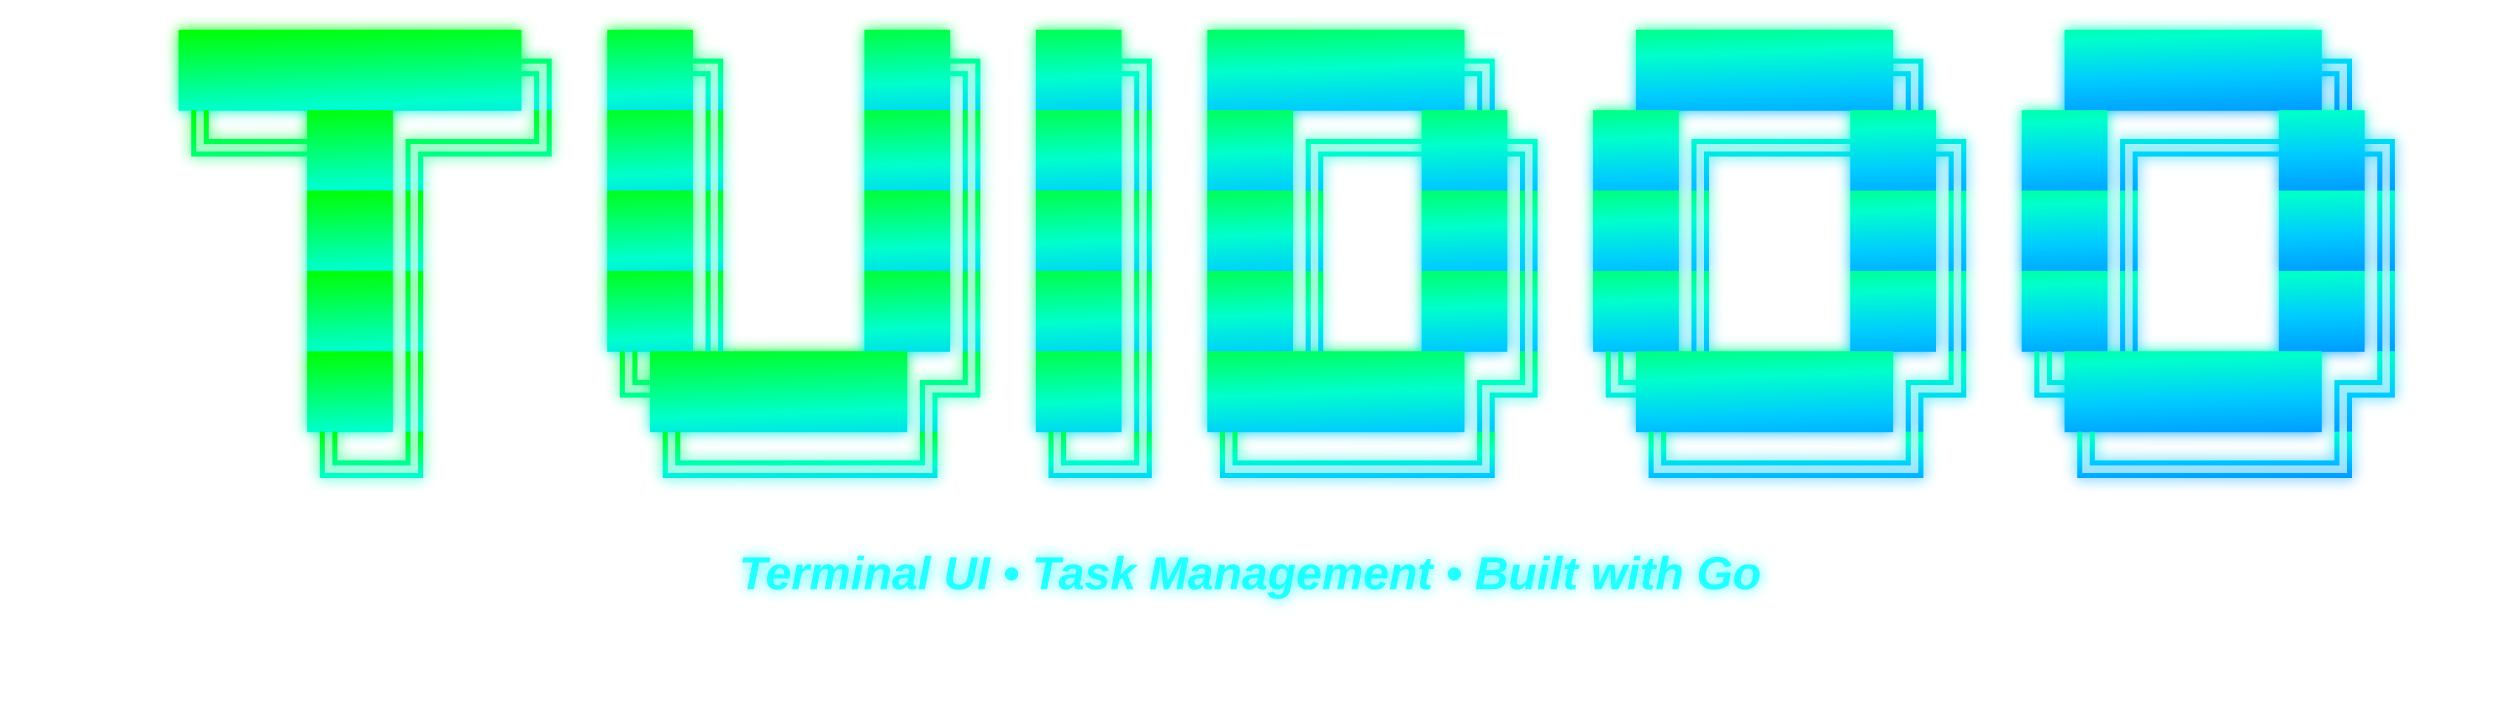
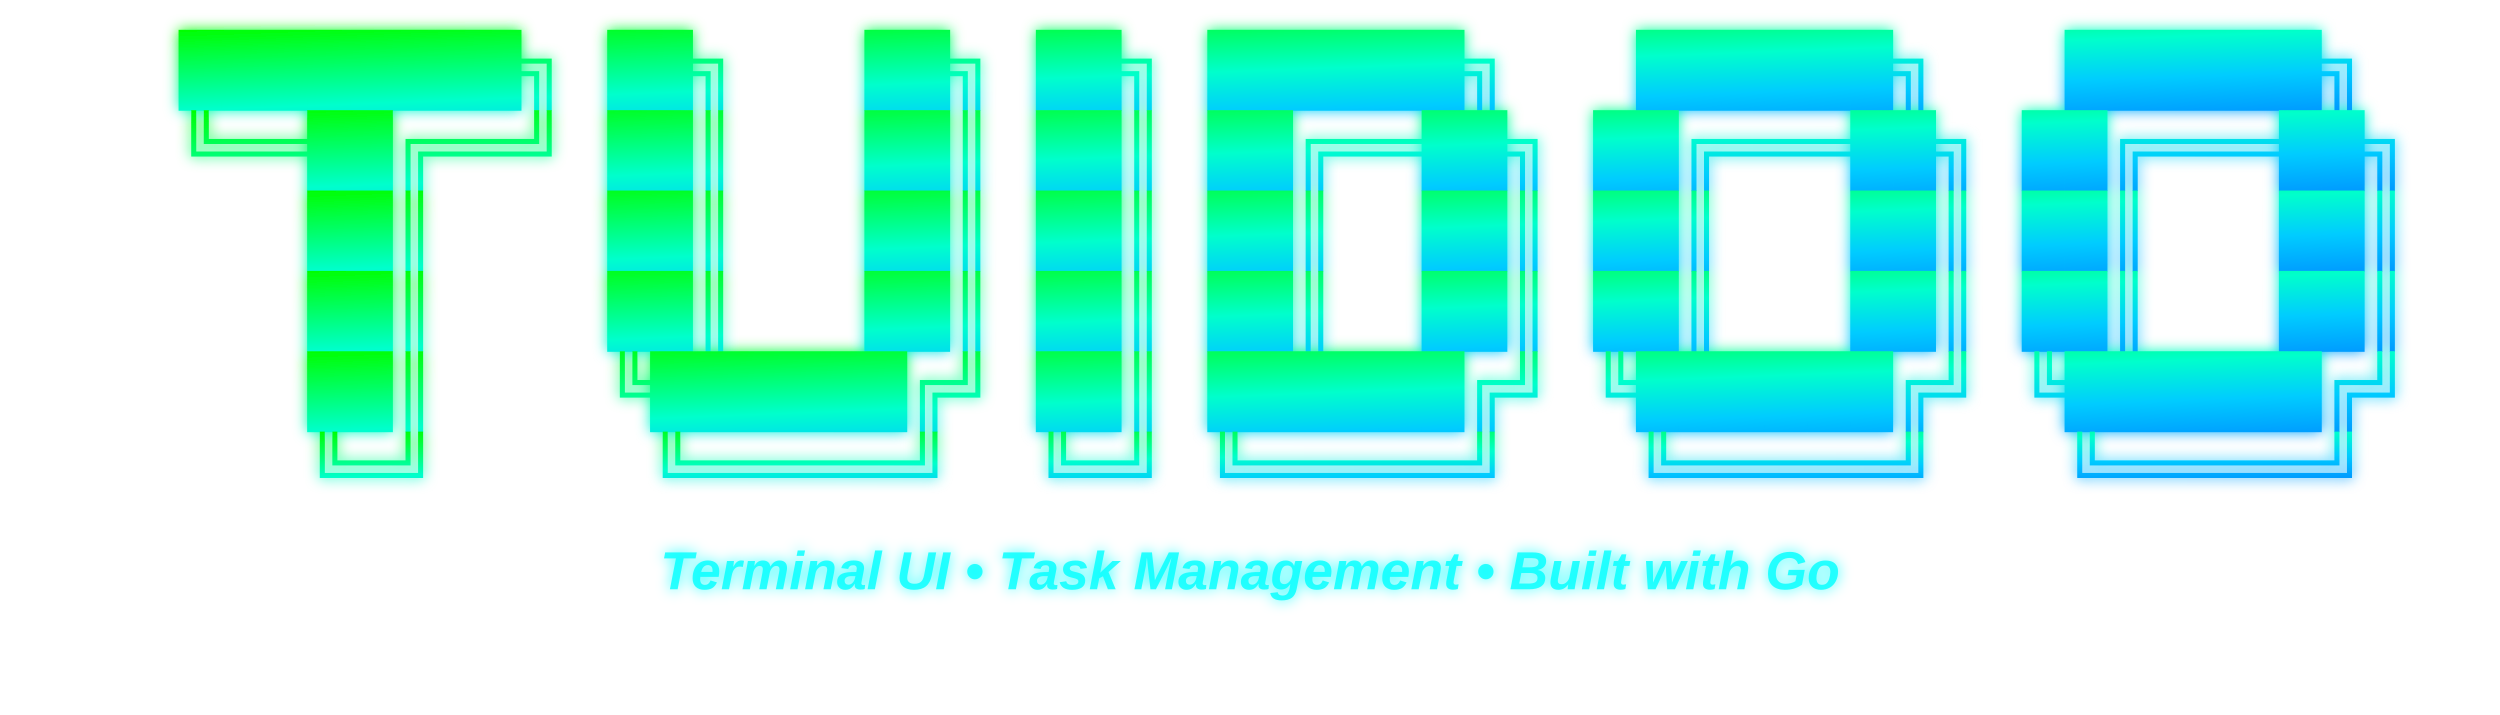
<svg xmlns="http://www.w3.org/2000/svg" viewBox="0 0 1400 400">
  <defs>
    <style>
            .ascii-text {
            font-family: 'Courier New', 'Consolas', 'Monaco', monospace;
            font-size: 40px;
            font-weight: bold;
            white-space: pre;
            letter-spacing: 0;
            }
            .subtitle {
            font-family: 'Arial', sans-serif;
-             font-size: 26px;
+             font-size: 30px;
            font-style: italic;
            fill: #00FFFF;
            opacity: 0.8;
            }
        </style>
    <linearGradient id="gradient" x1="0%" y1="0%" x2="100%" y2="100%">
      <stop offset="0%" style="stop-color:#00FF00;stop-opacity:1" />
      <stop offset="25%" style="stop-color:#00FF66;stop-opacity:1" />
      <stop offset="50%" style="stop-color:#00FFCC;stop-opacity:1" />
      <stop offset="75%" style="stop-color:#00CCFF;stop-opacity:1" />
      <stop offset="100%" style="stop-color:#0099FF;stop-opacity:1" />
    </linearGradient>
    <filter id="glow">
      <feGaussianBlur stdDeviation="4" result="coloredBlur" />
      <feMerge>
        <feMergeNode in="coloredBlur" />
        <feMergeNode in="SourceGraphic" />
      </feMerge>
    </filter>
  </defs>
  <g transform="translate(100, 0)" class="ascii-text" text-anchor="start" fill="url(#gradient)" filter="url(#glow)">
    <text x="0" y="50" xml:space="preserve">████████╗ ██╗   ██╗ ██╗ ██████╗   ██████╗   ██████╗</text>
    <text x="0" y="95" xml:space="preserve">╚══██╔══╝ ██║   ██║ ██║ ██╔══██╗ ██╔═══██╗ ██╔═══██╗</text>
    <text x="48" y="140" xml:space="preserve"> ██║    ██║   ██║ ██║ ██║  ██║ ██║   ██║ ██║   ██║</text>
    <text x="48" y="185" xml:space="preserve"> ██║    ██║   ██║ ██║ ██║  ██║ ██║   ██║ ██║   ██║</text>
    <text x="48" y="230" xml:space="preserve"> ██║    ╚██████╔╝ ██║ ██████╔╝ ╚██████╔╝ ╚██████╔╝</text>
    <text x="48" y="275" xml:space="preserve"> ╚═╝     ╚═════╝  ╚═╝ ╚═════╝   ╚═════╝   ╚═════╝</text>
    <text x="600" y="330" class="subtitle" text-anchor="middle">Terminal UI • Task Management • Built with Go</text>
  </g>
</svg>
